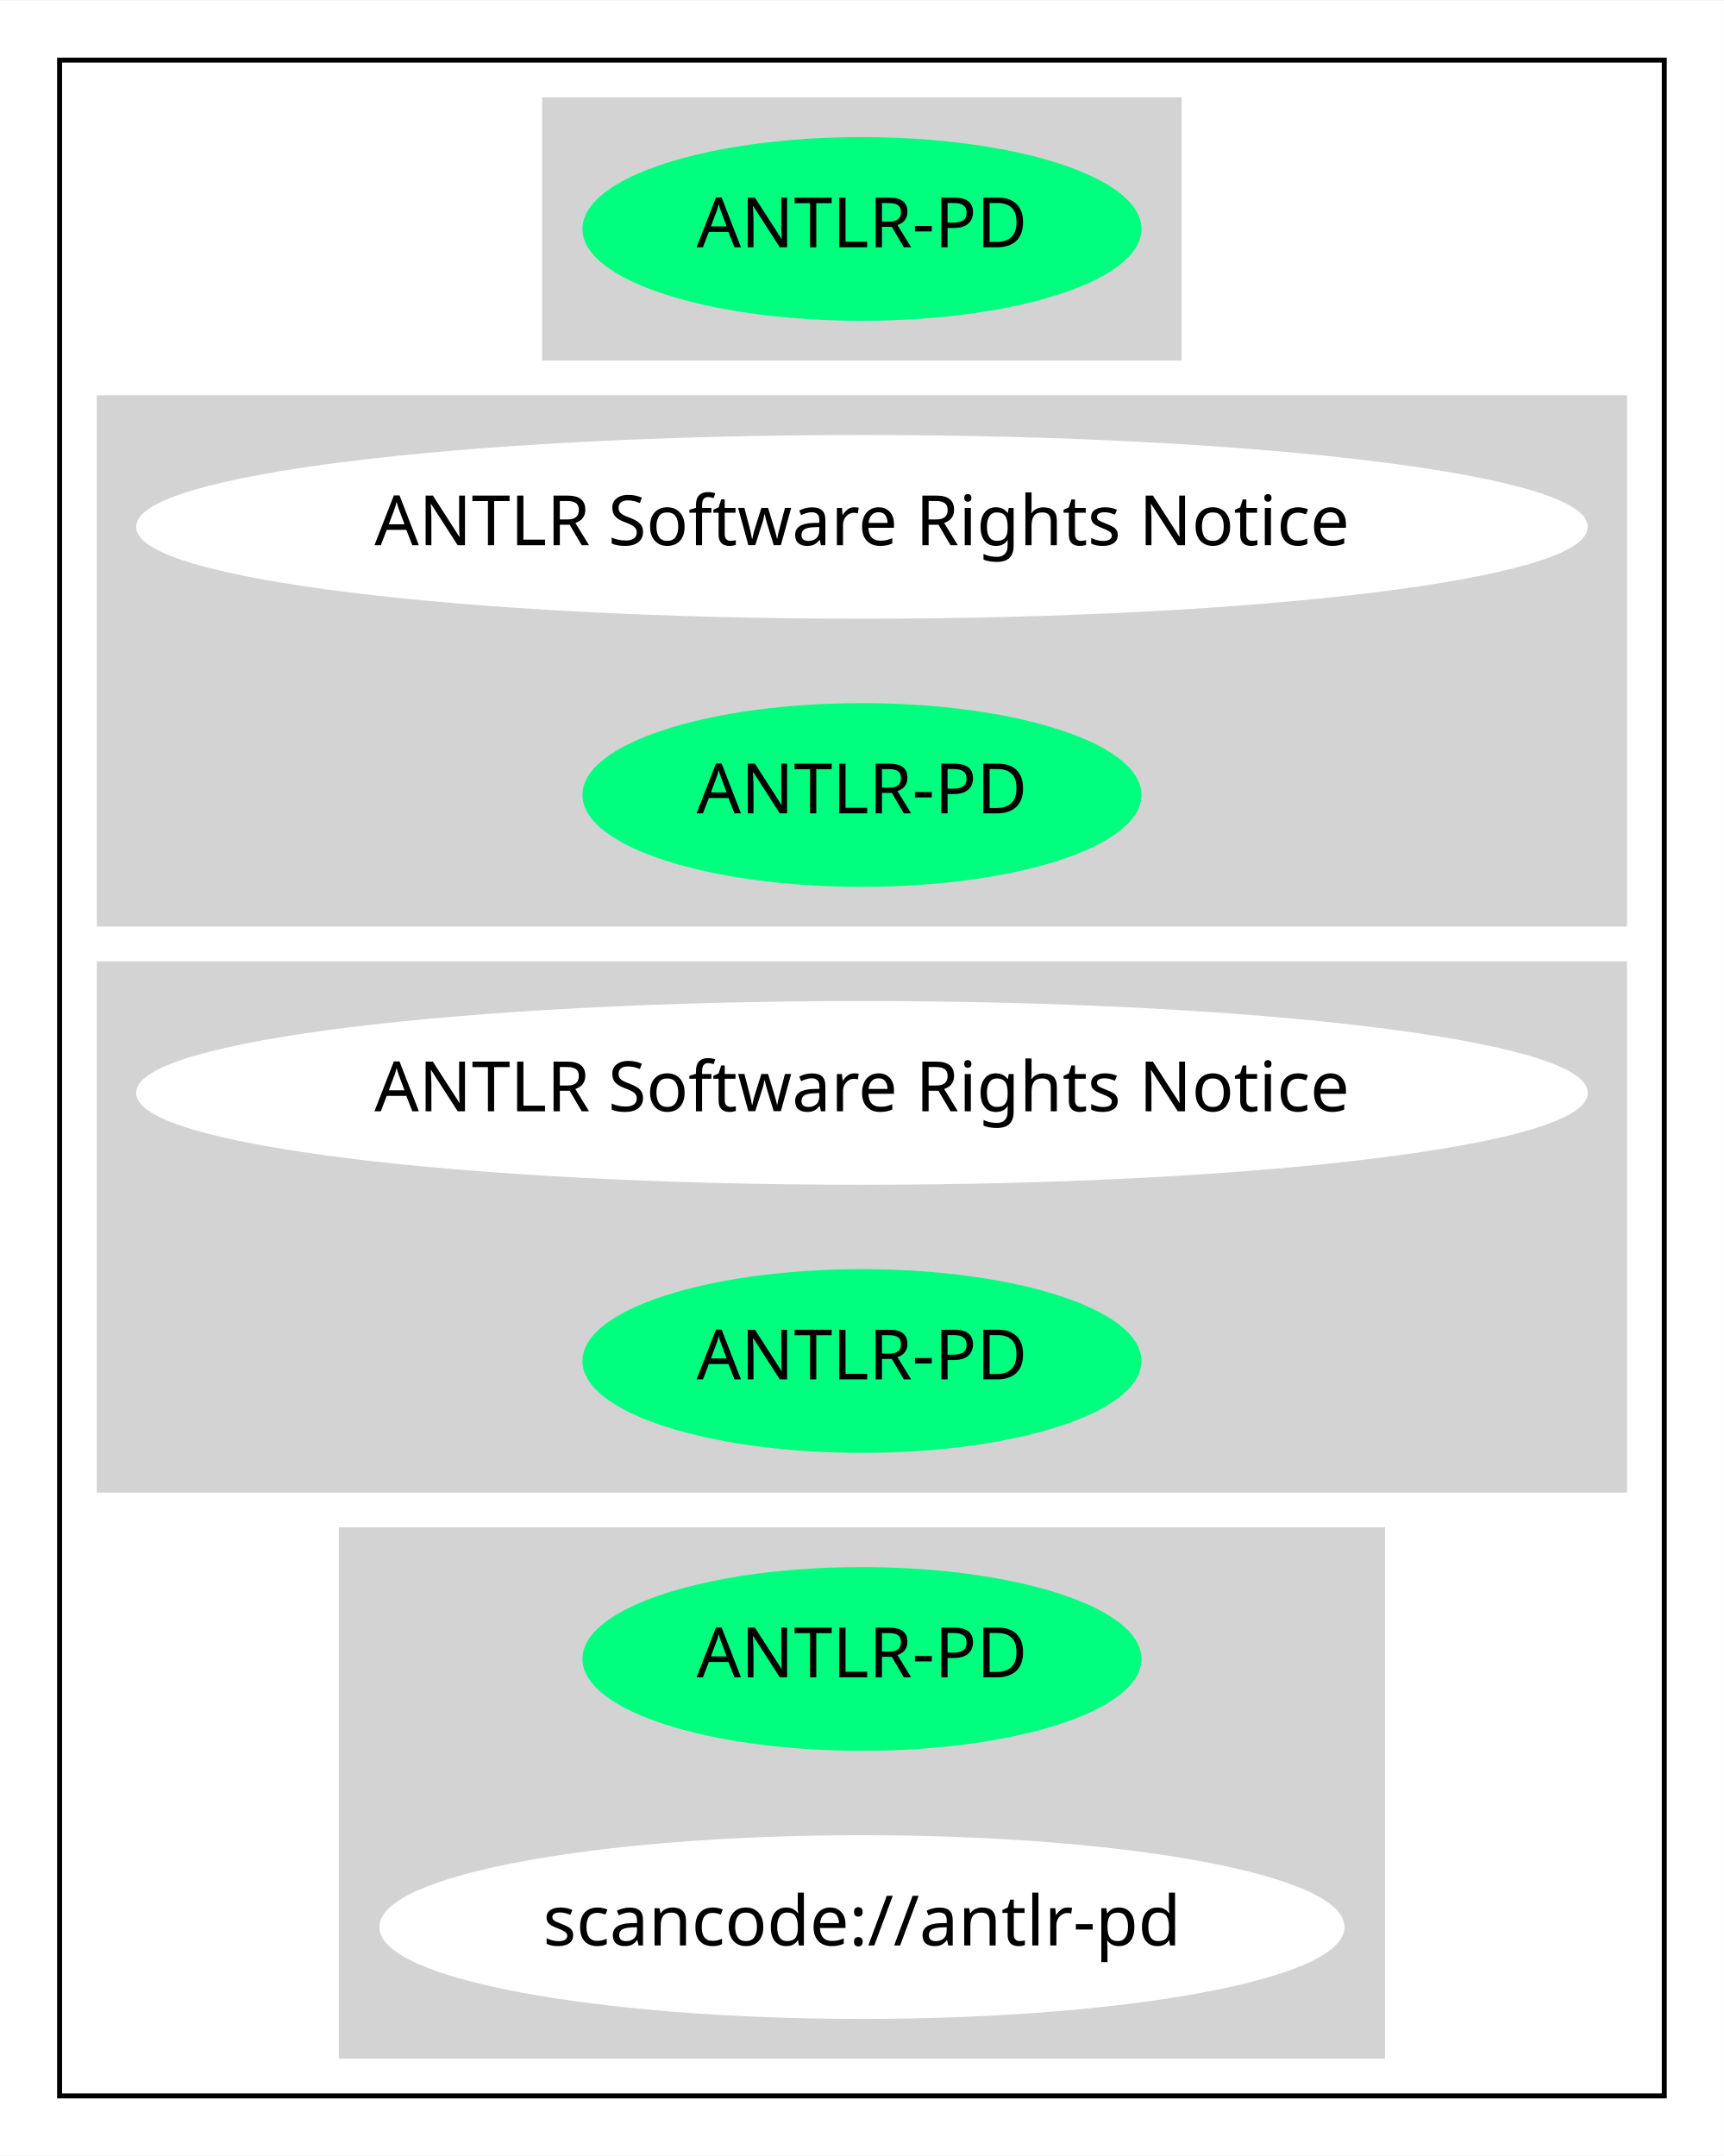
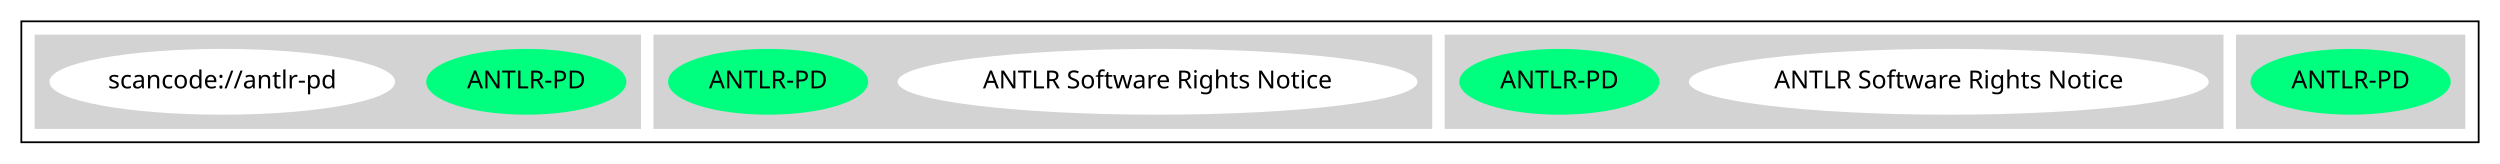
- <svg xmlns="http://www.w3.org/2000/svg" width="347pt" height="434pt" viewBox="0.00 0.00 347.17 434.00">
-   <g id="graph0" class="graph" transform="scale(1 1) rotate(0) translate(4 430)">
-     <polygon fill="white" stroke="transparent" points="-4,4 -4,-430 343.17,-430 343.17,4 -4,4" />
+ <svg xmlns="http://www.w3.org/2000/svg" width="1406pt" height="92pt" viewBox="0.00 0.00 1406.00 92.00">
+   <g id="graph0" class="graph" transform="scale(1 1) rotate(0) translate(4 88)">
+     <polygon fill="white" stroke="transparent" points="-4,4 -4,-88 1402,-88 1402,4 -4,4" />
    <g id="clust1" class="cluster">
-       <polygon fill="none" stroke="black" points="8,-8 8,-418 331.17,-418 331.17,-8 8,-8" />
+       <polygon fill="none" stroke="black" points="8,-8 8,-76 1390,-76 1390,-8 8,-8" />
    </g>
    <g id="clust2" class="cluster">
-       <polygon fill="lightgray" stroke="lightgray" points="105.69,-358 105.69,-410 233.48,-410 233.48,-358 105.69,-358" />
+       <polygon fill="lightgray" stroke="lightgray" points="1254,-16 1254,-68 1382,-68 1382,-16 1254,-16" />
    </g>
    <g id="clust3" class="cluster">
-       <polygon fill="lightgray" stroke="lightgray" points="16,-244 16,-350 323.17,-350 323.17,-244 16,-244" />
+       <polygon fill="lightgray" stroke="lightgray" points="809,-16 809,-68 1246,-68 1246,-16 809,-16" />
    </g>
    <g id="clust4" class="cluster">
-       <polygon fill="lightgray" stroke="lightgray" points="16,-130 16,-236 323.17,-236 323.17,-130 16,-130" />
+       <polygon fill="lightgray" stroke="lightgray" points="364,-16 364,-68 801,-68 801,-16 364,-16" />
    </g>
    <g id="clust5" class="cluster">
-       <polygon fill="lightgray" stroke="lightgray" points="64.75,-16 64.75,-122 274.43,-122 274.43,-16 64.75,-16" />
+       <polygon fill="lightgray" stroke="lightgray" points="16,-16 16,-68 356,-68 356,-16 16,-16" />
    </g>
    <g id="node1" class="node">
-       <ellipse fill="springgreen" stroke="springgreen" cx="169.59" cy="-384" rx="55.79" ry="18" />
-       <text text-anchor="middle" x="169.59" y="-380.3" font-family="Times-Roman" font-size="14.00">ANTLR-PD</text>
+       <ellipse fill="springgreen" stroke="springgreen" cx="1318" cy="-42" rx="55.79" ry="18" />
+       <text text-anchor="middle" x="1318" y="-38.3" font-family="Times-Roman" font-size="14.00">ANTLR-PD</text>
    </g>
    <g id="node2" class="node">
-       <ellipse fill="white" stroke="white" cx="169.59" cy="-324" rx="145.67" ry="18" />
-       <text text-anchor="middle" x="169.59" y="-320.3" font-family="Times-Roman" font-size="14.00">ANTLR Software Rights Notice</text>
+       <ellipse fill="white" stroke="white" cx="1092" cy="-42" rx="145.67" ry="18" />
+       <text text-anchor="middle" x="1092" y="-38.3" font-family="Times-Roman" font-size="14.00">ANTLR Software Rights Notice</text>
    </g>
    <g id="node3" class="node">
-       <ellipse fill="springgreen" stroke="springgreen" cx="169.59" cy="-270" rx="55.79" ry="18" />
-       <text text-anchor="middle" x="169.59" y="-266.3" font-family="Times-Roman" font-size="14.00">ANTLR-PD</text>
+       <ellipse fill="springgreen" stroke="springgreen" cx="873" cy="-42" rx="55.79" ry="18" />
+       <text text-anchor="middle" x="873" y="-38.3" font-family="Times-Roman" font-size="14.00">ANTLR-PD</text>
    </g>
    <g id="node4" class="node">
-       <ellipse fill="white" stroke="white" cx="169.59" cy="-210" rx="145.67" ry="18" />
-       <text text-anchor="middle" x="169.59" y="-206.3" font-family="Times-Roman" font-size="14.00">ANTLR Software Rights Notice</text>
+       <ellipse fill="white" stroke="white" cx="647" cy="-42" rx="145.67" ry="18" />
+       <text text-anchor="middle" x="647" y="-38.3" font-family="Times-Roman" font-size="14.00">ANTLR Software Rights Notice</text>
    </g>
    <g id="node5" class="node">
-       <ellipse fill="springgreen" stroke="springgreen" cx="169.59" cy="-156" rx="55.79" ry="18" />
-       <text text-anchor="middle" x="169.59" y="-152.3" font-family="Times-Roman" font-size="14.00">ANTLR-PD</text>
+       <ellipse fill="springgreen" stroke="springgreen" cx="428" cy="-42" rx="55.79" ry="18" />
+       <text text-anchor="middle" x="428" y="-38.3" font-family="Times-Roman" font-size="14.00">ANTLR-PD</text>
    </g>
    <g id="node6" class="node">
-       <ellipse fill="springgreen" stroke="springgreen" cx="169.59" cy="-96" rx="55.79" ry="18" />
-       <text text-anchor="middle" x="169.59" y="-92.3" font-family="Times-Roman" font-size="14.00">ANTLR-PD</text>
+       <ellipse fill="springgreen" stroke="springgreen" cx="292" cy="-42" rx="55.79" ry="18" />
+       <text text-anchor="middle" x="292" y="-38.3" font-family="Times-Roman" font-size="14.00">ANTLR-PD</text>
    </g>
    <g id="node7" class="node">
-       <ellipse fill="white" stroke="white" cx="169.59" cy="-42" rx="96.68" ry="18" />
-       <text text-anchor="middle" x="169.59" y="-38.3" font-family="Times-Roman" font-size="14.00">scancode://antlr-pd</text>
+       <ellipse fill="white" stroke="white" cx="121" cy="-42" rx="96.68" ry="18" />
+       <text text-anchor="middle" x="121" y="-38.3" font-family="Times-Roman" font-size="14.00">scancode://antlr-pd</text>
    </g>
  </g>
</svg>
